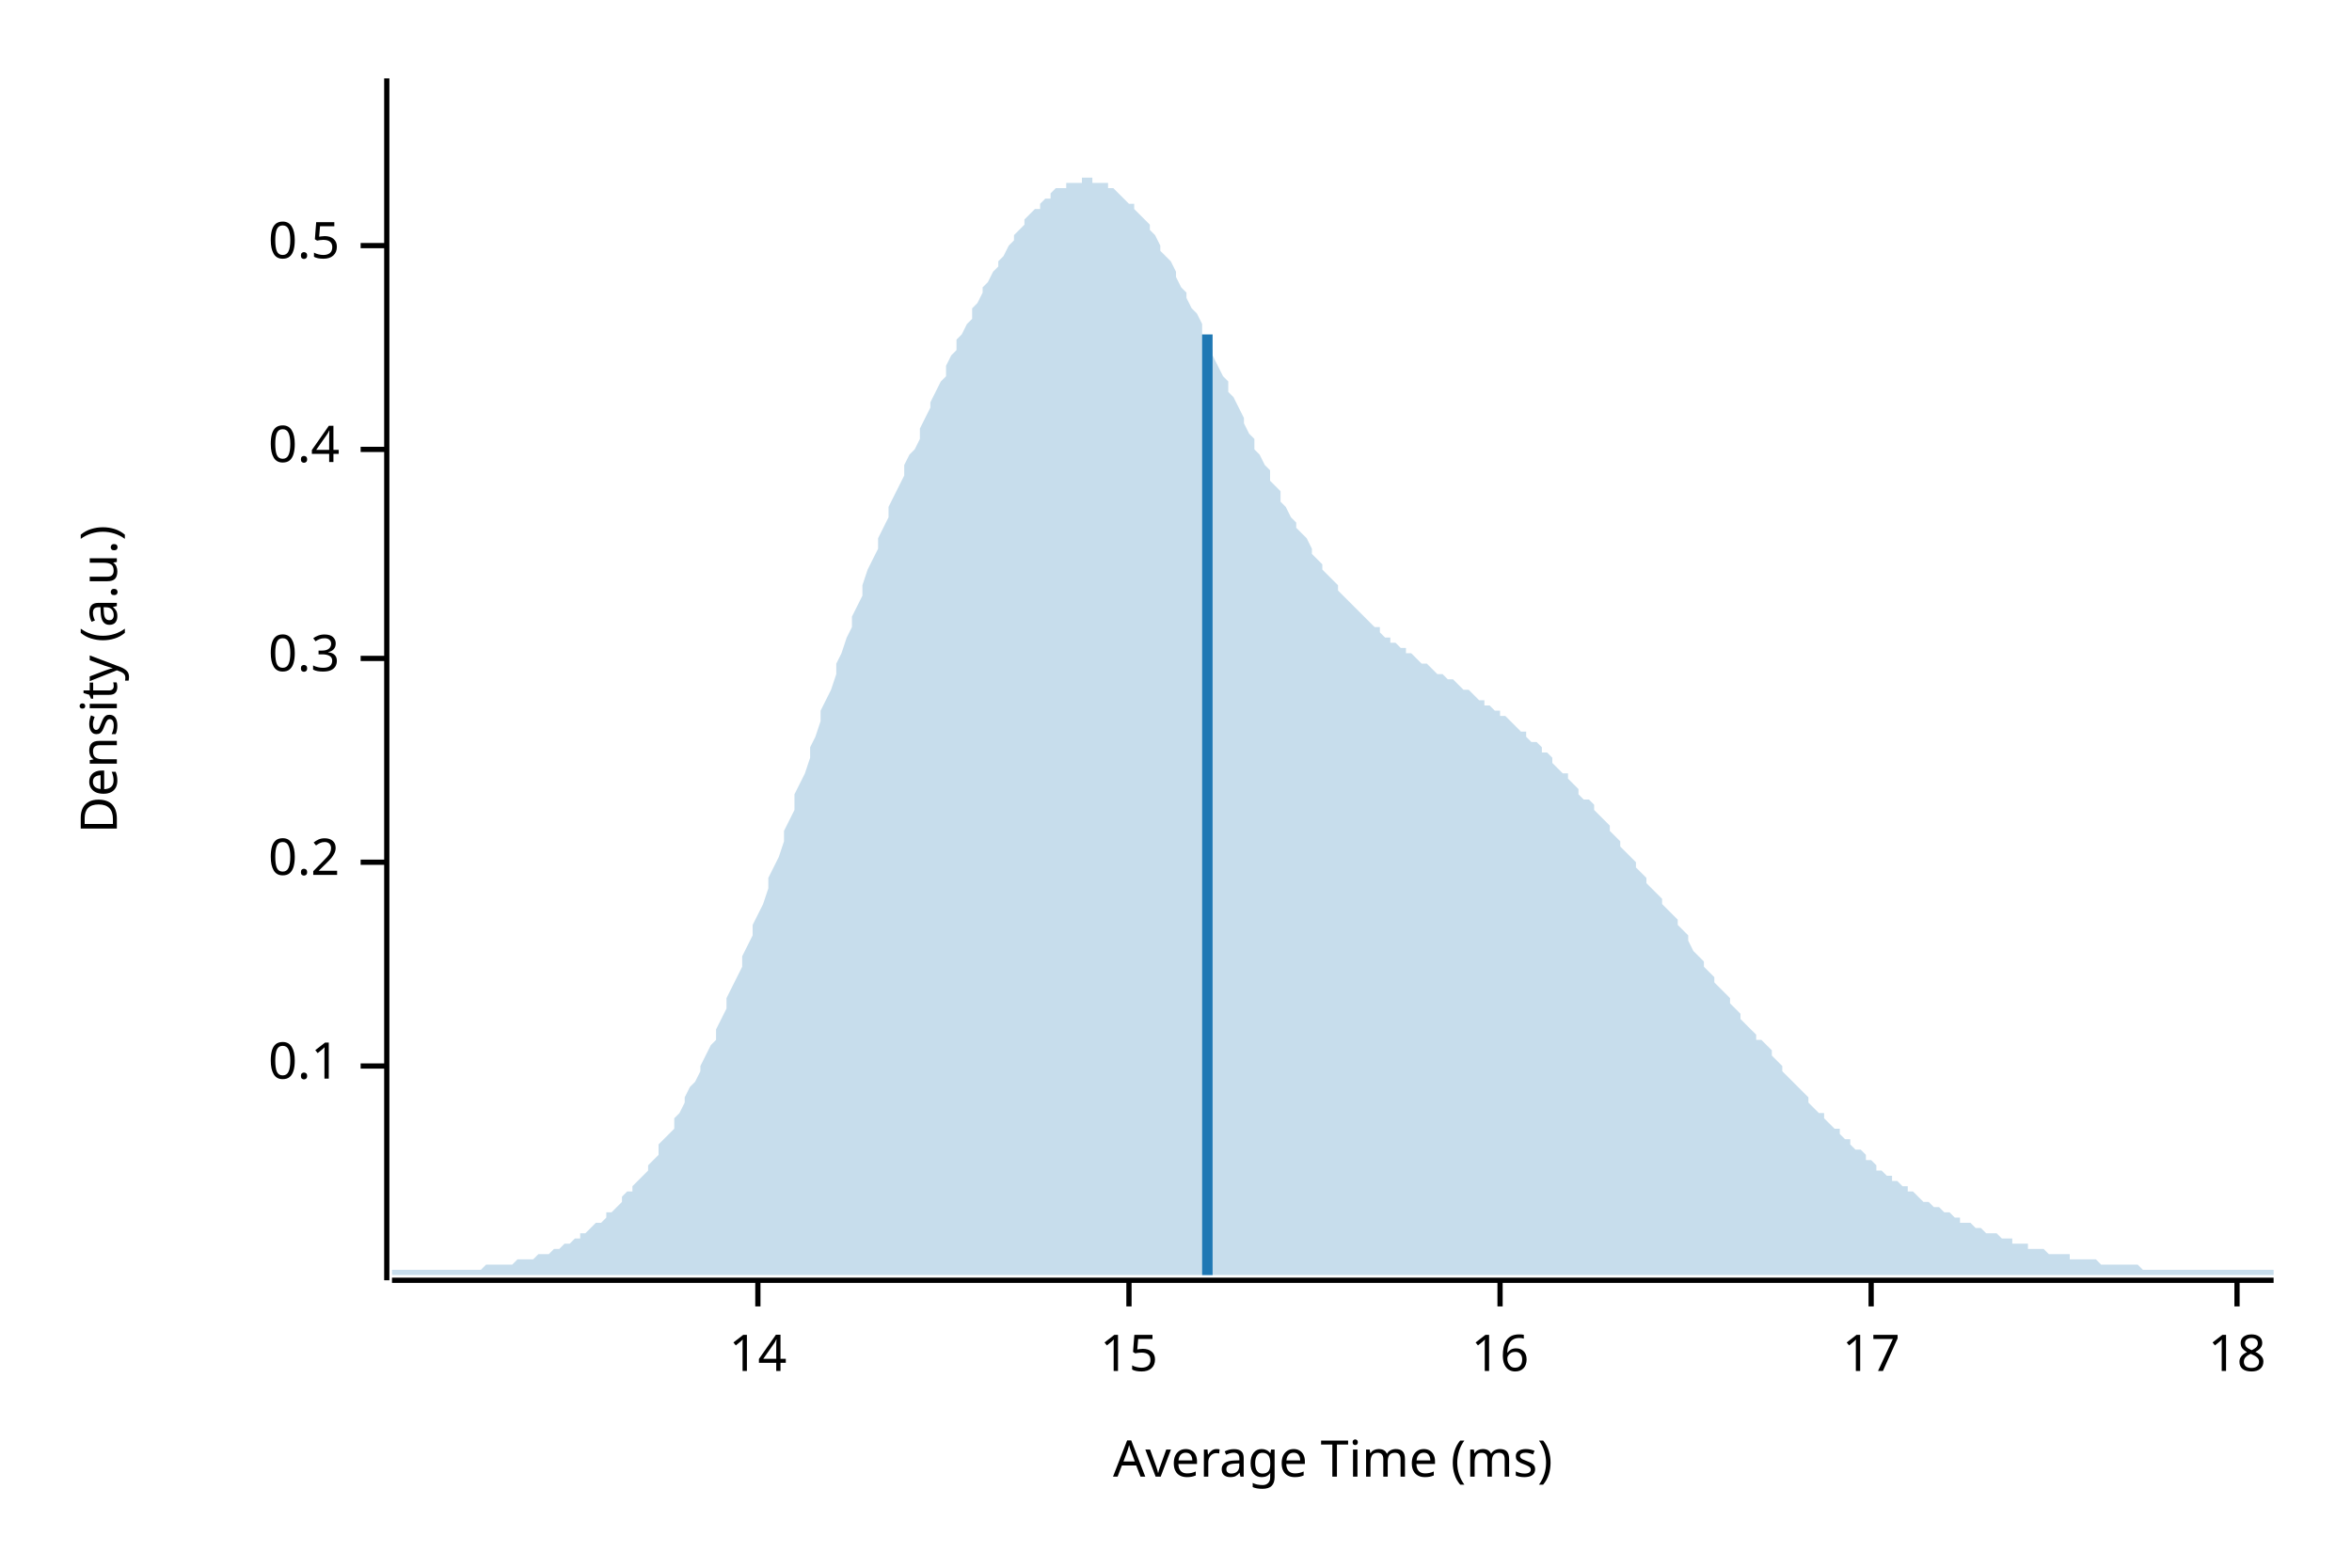
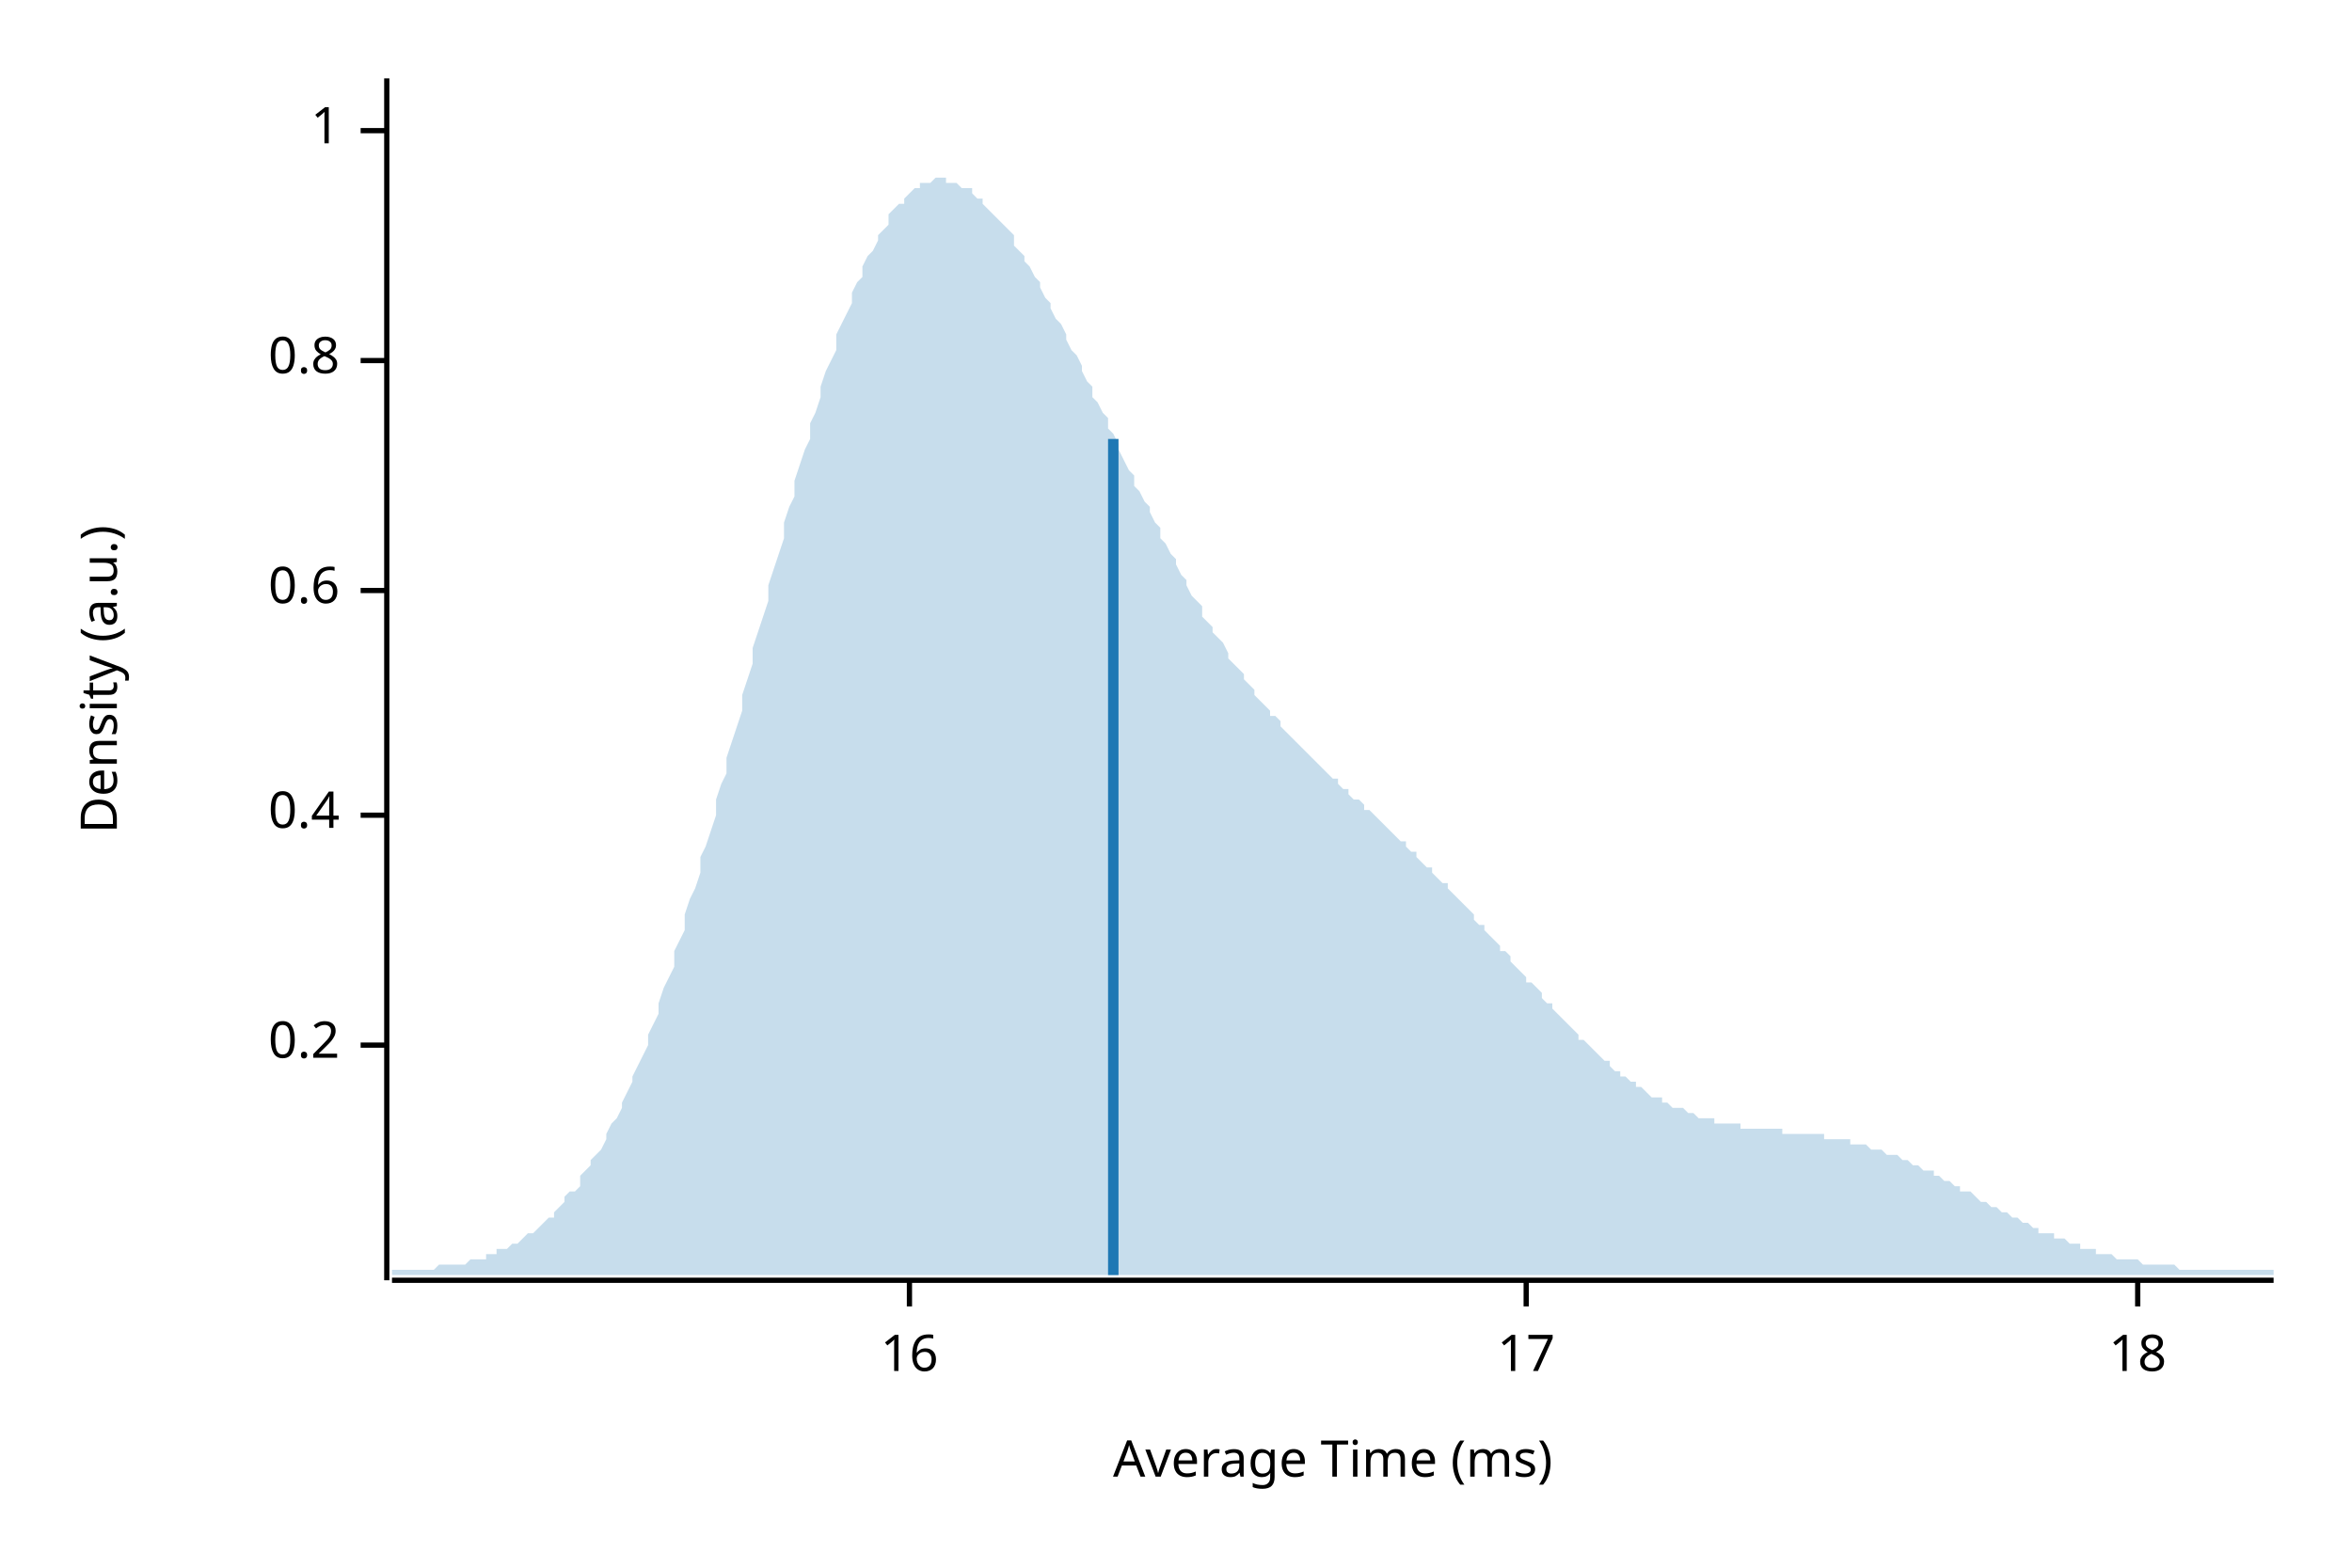
<svg xmlns="http://www.w3.org/2000/svg" width="450" height="300" viewBox="0 0 450 300">
  <text x="15" y="130" dy="0.76em" text-anchor="middle" font-family="sans-serif" font-size="9.677" opacity="1" fill="#000000" transform="rotate(270, 15, 130)">
Density (a.u.)
</text>
  <text x="255" y="285" dy="-0.5ex" text-anchor="middle" font-family="sans-serif" font-size="9.677" opacity="1" fill="#000000">
Average Time (ms)
</text>
  <polyline fill="none" opacity="1" stroke="#000000" stroke-width="1" points="74,15 74,245 " />
-   <text x="65" y="204" dy="0.5ex" text-anchor="end" font-family="sans-serif" font-size="9.677" opacity="1" fill="#000000">
- 0.1
- </text>
-   <polyline fill="none" opacity="1" stroke="#000000" stroke-width="1" points="69,204 74,204 " />
-   <text x="65" y="165" dy="0.5ex" text-anchor="end" font-family="sans-serif" font-size="9.677" opacity="1" fill="#000000">
+   <text x="65" y="200" dy="0.5ex" text-anchor="end" font-family="sans-serif" font-size="9.677" opacity="1" fill="#000000">
0.2
</text>
-   <polyline fill="none" opacity="1" stroke="#000000" stroke-width="1" points="69,165 74,165 " />
-   <text x="65" y="126" dy="0.5ex" text-anchor="end" font-family="sans-serif" font-size="9.677" opacity="1" fill="#000000">
- 0.3
- </text>
-   <polyline fill="none" opacity="1" stroke="#000000" stroke-width="1" points="69,126 74,126 " />
-   <text x="65" y="86" dy="0.5ex" text-anchor="end" font-family="sans-serif" font-size="9.677" opacity="1" fill="#000000">
+   <polyline fill="none" opacity="1" stroke="#000000" stroke-width="1" points="69,200 74,200 " />
+   <text x="65" y="156" dy="0.5ex" text-anchor="end" font-family="sans-serif" font-size="9.677" opacity="1" fill="#000000">
0.4
</text>
-   <polyline fill="none" opacity="1" stroke="#000000" stroke-width="1" points="69,86 74,86 " />
-   <text x="65" y="47" dy="0.5ex" text-anchor="end" font-family="sans-serif" font-size="9.677" opacity="1" fill="#000000">
- 0.5
+   <polyline fill="none" opacity="1" stroke="#000000" stroke-width="1" points="69,156 74,156 " />
+   <text x="65" y="113" dy="0.5ex" text-anchor="end" font-family="sans-serif" font-size="9.677" opacity="1" fill="#000000">
+ 0.6
</text>
-   <polyline fill="none" opacity="1" stroke="#000000" stroke-width="1" points="69,47 74,47 " />
+   <polyline fill="none" opacity="1" stroke="#000000" stroke-width="1" points="69,113 74,113 " />
+   <text x="65" y="69" dy="0.5ex" text-anchor="end" font-family="sans-serif" font-size="9.677" opacity="1" fill="#000000">
+ 0.8
+ </text>
+   <polyline fill="none" opacity="1" stroke="#000000" stroke-width="1" points="69,69 74,69 " />
+   <text x="65" y="25" dy="0.5ex" text-anchor="end" font-family="sans-serif" font-size="9.677" opacity="1" fill="#000000">
+ 1
+ </text>
+   <polyline fill="none" opacity="1" stroke="#000000" stroke-width="1" points="69,25 74,25 " />
  <polyline fill="none" opacity="1" stroke="#000000" stroke-width="1" points="75,245 435,245 " />
-   <text x="145" y="255" dy="0.76em" text-anchor="middle" font-family="sans-serif" font-size="9.677" opacity="1" fill="#000000">
- 14
- </text>
-   <polyline fill="none" opacity="1" stroke="#000000" stroke-width="1" points="145,245 145,250 " />
-   <text x="216" y="255" dy="0.76em" text-anchor="middle" font-family="sans-serif" font-size="9.677" opacity="1" fill="#000000">
- 15
- </text>
-   <polyline fill="none" opacity="1" stroke="#000000" stroke-width="1" points="216,245 216,250 " />
-   <text x="287" y="255" dy="0.76em" text-anchor="middle" font-family="sans-serif" font-size="9.677" opacity="1" fill="#000000">
+   <text x="174" y="255" dy="0.76em" text-anchor="middle" font-family="sans-serif" font-size="9.677" opacity="1" fill="#000000">
16
</text>
-   <polyline fill="none" opacity="1" stroke="#000000" stroke-width="1" points="287,245 287,250 " />
-   <text x="358" y="255" dy="0.76em" text-anchor="middle" font-family="sans-serif" font-size="9.677" opacity="1" fill="#000000">
+   <polyline fill="none" opacity="1" stroke="#000000" stroke-width="1" points="174,245 174,250 " />
+   <text x="292" y="255" dy="0.76em" text-anchor="middle" font-family="sans-serif" font-size="9.677" opacity="1" fill="#000000">
17
</text>
-   <polyline fill="none" opacity="1" stroke="#000000" stroke-width="1" points="358,245 358,250 " />
-   <text x="428" y="255" dy="0.76em" text-anchor="middle" font-family="sans-serif" font-size="9.677" opacity="1" fill="#000000">
+   <polyline fill="none" opacity="1" stroke="#000000" stroke-width="1" points="292,245 292,250 " />
+   <text x="409" y="255" dy="0.76em" text-anchor="middle" font-family="sans-serif" font-size="9.677" opacity="1" fill="#000000">
18
</text>
-   <polyline fill="none" opacity="1" stroke="#000000" stroke-width="1" points="428,245 428,250 " />
-   <polygon opacity="0.25" fill="#1F78B4" points="75,243 75,243 76,243 77,243 77,243 78,243 79,243 80,243 80,243 81,243 82,243 82,243 83,243 84,243 85,243 85,243 86,243 87,243 87,243 88,243 89,243 90,243 90,243 91,243 92,243 93,242 93,242 94,242 95,242 95,242 96,242 97,242 98,242 98,242 99,241 100,241 100,241 101,241 102,241 103,240 103,240 104,240 105,240 106,239 106,239 107,239 108,238 108,238 109,238 110,237 111,237 111,236 112,236 113,235 113,235 114,234 115,234 116,233 116,232 117,232 118,231 119,230 119,229 120,228 121,228 121,227 122,226 123,225 124,224 124,223 125,222 126,221 126,219 127,218 128,217 129,216 129,214 130,213 131,211 131,210 132,208 133,207 134,205 134,204 135,202 136,200 137,199 137,197 138,195 139,193 139,191 140,189 141,187 142,185 142,183 143,181 144,179 144,177 145,175 146,173 147,170 147,168 148,166 149,164 150,161 150,159 151,157 152,155 152,152 153,150 154,148 155,145 155,143 156,141 157,138 157,136 158,134 159,132 160,129 160,127 161,125 162,122 163,120 163,118 164,116 165,114 165,112 166,109 167,107 168,105 168,103 169,101 170,99 170,97 171,95 172,93 173,91 173,89 174,87 175,86 176,84 176,82 177,80 178,78 178,77 179,75 180,73 181,72 181,70 182,68 183,67 183,65 184,64 185,62 186,61 186,59 187,58 188,56 188,55 189,54 190,52 191,51 191,50 192,49 193,47 194,46 194,45 195,44 196,43 196,42 197,41 198,40 199,40 199,39 200,38 201,38 201,37 202,36 203,36 204,36 204,35 205,35 206,35 207,35 207,34 208,34 209,34 209,35 210,35 211,35 212,35 212,36 213,36 214,37 214,37 215,38 216,39 217,39 217,40 218,41 219,42 220,43 220,44 221,45 222,47 222,48 223,49 224,50 225,52 225,53 226,55 227,56 227,57 228,59 229,60 230,62 230,64 231,65 232,67 232,68 233,70 234,72 235,73 235,75 236,76 237,78 238,80 238,81 239,83 240,84 240,86 241,87 242,89 243,90 243,92 244,93 245,94 245,96 246,97 247,99 248,100 248,101 249,102 250,103 251,105 251,106 252,107 253,108 253,109 254,110 255,111 256,112 256,113 257,114 258,115 258,115 259,116 260,117 261,118 261,118 262,119 263,120 264,120 264,121 265,122 266,122 266,123 267,123 268,124 269,124 269,125 270,125 271,126 271,126 272,127 273,127 274,128 274,128 275,129 276,129 277,130 277,130 278,130 279,131 279,131 280,132 281,132 282,133 282,133 283,134 284,134 284,135 285,135 286,136 287,136 287,137 288,137 289,138 289,138 290,139 291,140 292,140 292,141 293,142 294,142 295,143 295,144 296,144 297,145 297,146 298,147 299,148 300,148 300,149 301,150 302,151 302,152 303,153 304,153 305,154 305,155 306,156 307,157 308,158 308,159 309,160 310,161 310,162 311,163 312,164 313,165 313,166 314,167 315,168 315,169 316,170 317,171 318,172 318,173 319,174 320,175 321,176 321,177 322,178 323,179 323,180 324,182 325,183 326,184 326,185 327,186 328,187 328,188 329,189 330,190 331,191 331,192 332,193 333,194 333,195 334,196 335,197 336,198 336,199 337,199 338,200 339,201 339,202 340,203 341,204 341,205 342,206 343,207 344,208 344,208 345,209 346,210 346,211 347,212 348,213 349,213 349,214 350,215 351,216 352,216 352,217 353,218 354,218 354,219 355,220 356,220 357,221 357,222 358,222 359,223 359,224 360,224 361,225 362,225 362,226 363,226 364,227 365,227 365,228 366,228 367,229 367,229 368,230 369,230 370,231 370,231 371,231 372,232 372,232 373,232 374,233 375,233 375,234 376,234 377,234 378,235 378,235 379,235 380,236 380,236 381,236 382,236 383,237 383,237 384,237 385,237 385,238 386,238 387,238 388,238 388,239 389,239 390,239 390,239 391,239 392,240 393,240 393,240 394,240 395,240 396,240 396,241 397,241 398,241 398,241 399,241 400,241 401,241 401,241 402,242 403,242 403,242 404,242 405,242 406,242 406,242 407,242 408,242 409,242 409,242 410,243 411,243 411,243 412,243 413,243 414,243 414,243 415,243 416,243 416,243 417,243 418,243 419,243 419,243 420,243 421,243 422,243 422,243 423,243 424,243 424,243 425,243 426,243 427,243 427,243 428,243 429,243 429,243 430,243 431,243 432,243 432,243 433,243 434,243 435,243 435,244 75,244 " />
-   <polyline fill="none" opacity="1" stroke="#1F78B4" stroke-width="2" points="231,244 231,64 " />
+   <polyline fill="none" opacity="1" stroke="#000000" stroke-width="1" points="409,245 409,250 " />
+   <polygon opacity="0.25" fill="#1F78B4" points="75,243 75,243 76,243 77,243 77,243 78,243 79,243 80,243 80,243 81,243 82,243 82,243 83,243 84,242 85,242 85,242 86,242 87,242 87,242 88,242 89,242 90,241 90,241 91,241 92,241 93,241 93,240 94,240 95,240 95,239 96,239 97,239 98,238 98,238 99,238 100,237 100,237 101,236 102,236 103,235 103,235 104,234 105,233 106,233 106,232 107,231 108,230 108,229 109,228 110,228 111,227 111,225 112,224 113,223 113,222 114,221 115,220 116,218 116,217 117,215 118,214 119,212 119,211 120,209 121,207 121,206 122,204 123,202 124,200 124,198 125,196 126,194 126,192 127,189 128,187 129,185 129,182 130,180 131,178 131,175 132,172 133,170 134,167 134,164 135,162 136,159 137,156 137,153 138,150 139,148 139,145 140,142 141,139 142,136 142,133 143,130 144,127 144,124 145,121 146,118 147,115 147,112 148,109 149,106 150,103 150,100 151,97 152,95 152,92 153,89 154,86 155,84 155,81 156,79 157,76 157,74 158,71 159,69 160,67 160,64 161,62 162,60 163,58 163,56 164,54 165,53 165,51 166,49 167,48 168,46 168,45 169,44 170,43 170,41 171,40 172,39 173,39 173,38 174,37 175,36 176,36 176,35 177,35 178,35 178,35 179,34 180,34 181,34 181,35 182,35 183,35 183,35 184,36 185,36 186,36 186,37 187,38 188,38 188,39 189,40 190,41 191,42 191,42 192,43 193,44 194,45 194,47 195,48 196,49 196,50 197,51 198,53 199,54 199,55 200,57 201,58 201,59 202,61 203,62 204,64 204,65 205,67 206,68 207,70 207,71 208,73 209,74 209,76 210,77 211,79 212,80 212,82 213,83 214,85 214,86 215,88 216,90 217,91 217,93 218,94 219,96 220,97 220,98 221,100 222,101 222,103 223,104 224,106 225,107 225,108 226,110 227,111 227,112 228,114 229,115 230,116 230,118 231,119 232,120 232,121 233,122 234,123 235,125 235,126 236,127 237,128 238,129 238,130 239,131 240,132 240,133 241,134 242,135 243,136 243,137 244,137 245,138 245,139 246,140 247,141 248,142 248,142 249,143 250,144 251,145 251,145 252,146 253,147 253,147 254,148 255,149 256,149 256,150 257,151 258,151 258,152 259,153 260,153 261,154 261,155 262,155 263,156 264,157 264,157 265,158 266,159 266,159 267,160 268,161 269,161 269,162 270,163 271,163 271,164 272,165 273,166 274,166 274,167 275,168 276,169 277,169 277,170 278,171 279,172 279,172 280,173 281,174 282,175 282,176 283,177 284,177 284,178 285,179 286,180 287,181 287,182 288,182 289,183 289,184 290,185 291,186 292,187 292,188 293,188 294,189 295,190 295,191 296,192 297,192 297,193 298,194 299,195 300,196 300,196 301,197 302,198 302,199 303,199 304,200 305,201 305,201 306,202 307,203 308,203 308,204 309,205 310,205 310,206 311,206 312,207 313,207 313,208 314,208 315,209 315,209 316,210 317,210 318,210 318,211 319,211 320,212 321,212 321,212 322,212 323,213 323,213 324,213 325,214 326,214 326,214 327,214 328,214 328,215 329,215 330,215 331,215 331,215 332,215 333,215 333,216 334,216 335,216 336,216 336,216 337,216 338,216 339,216 339,216 340,216 341,216 341,217 342,217 343,217 344,217 344,217 345,217 346,217 346,217 347,217 348,217 349,217 349,218 350,218 351,218 352,218 352,218 353,218 354,218 354,219 355,219 356,219 357,219 357,219 358,220 359,220 359,220 360,220 361,221 362,221 362,221 363,221 364,222 365,222 365,222 366,223 367,223 367,223 368,224 369,224 370,224 370,225 371,225 372,226 372,226 373,226 374,227 375,227 375,228 376,228 377,228 378,229 378,229 379,230 380,230 380,230 381,231 382,231 383,232 383,232 384,232 385,233 385,233 386,233 387,234 388,234 388,234 389,235 390,235 390,236 391,236 392,236 393,236 393,237 394,237 395,237 396,238 396,238 397,238 398,238 398,239 399,239 400,239 401,239 401,240 402,240 403,240 403,240 404,240 405,241 406,241 406,241 407,241 408,241 409,241 409,241 410,242 411,242 411,242 412,242 413,242 414,242 414,242 415,242 416,242 416,242 417,243 418,243 419,243 419,243 420,243 421,243 422,243 422,243 423,243 424,243 424,243 425,243 426,243 427,243 427,243 428,243 429,243 429,243 430,243 431,243 432,243 432,243 433,243 434,243 435,243 435,244 75,244 " />
+   <polyline fill="none" opacity="1" stroke="#1F78B4" stroke-width="2" points="213,244 213,84 " />
</svg>
